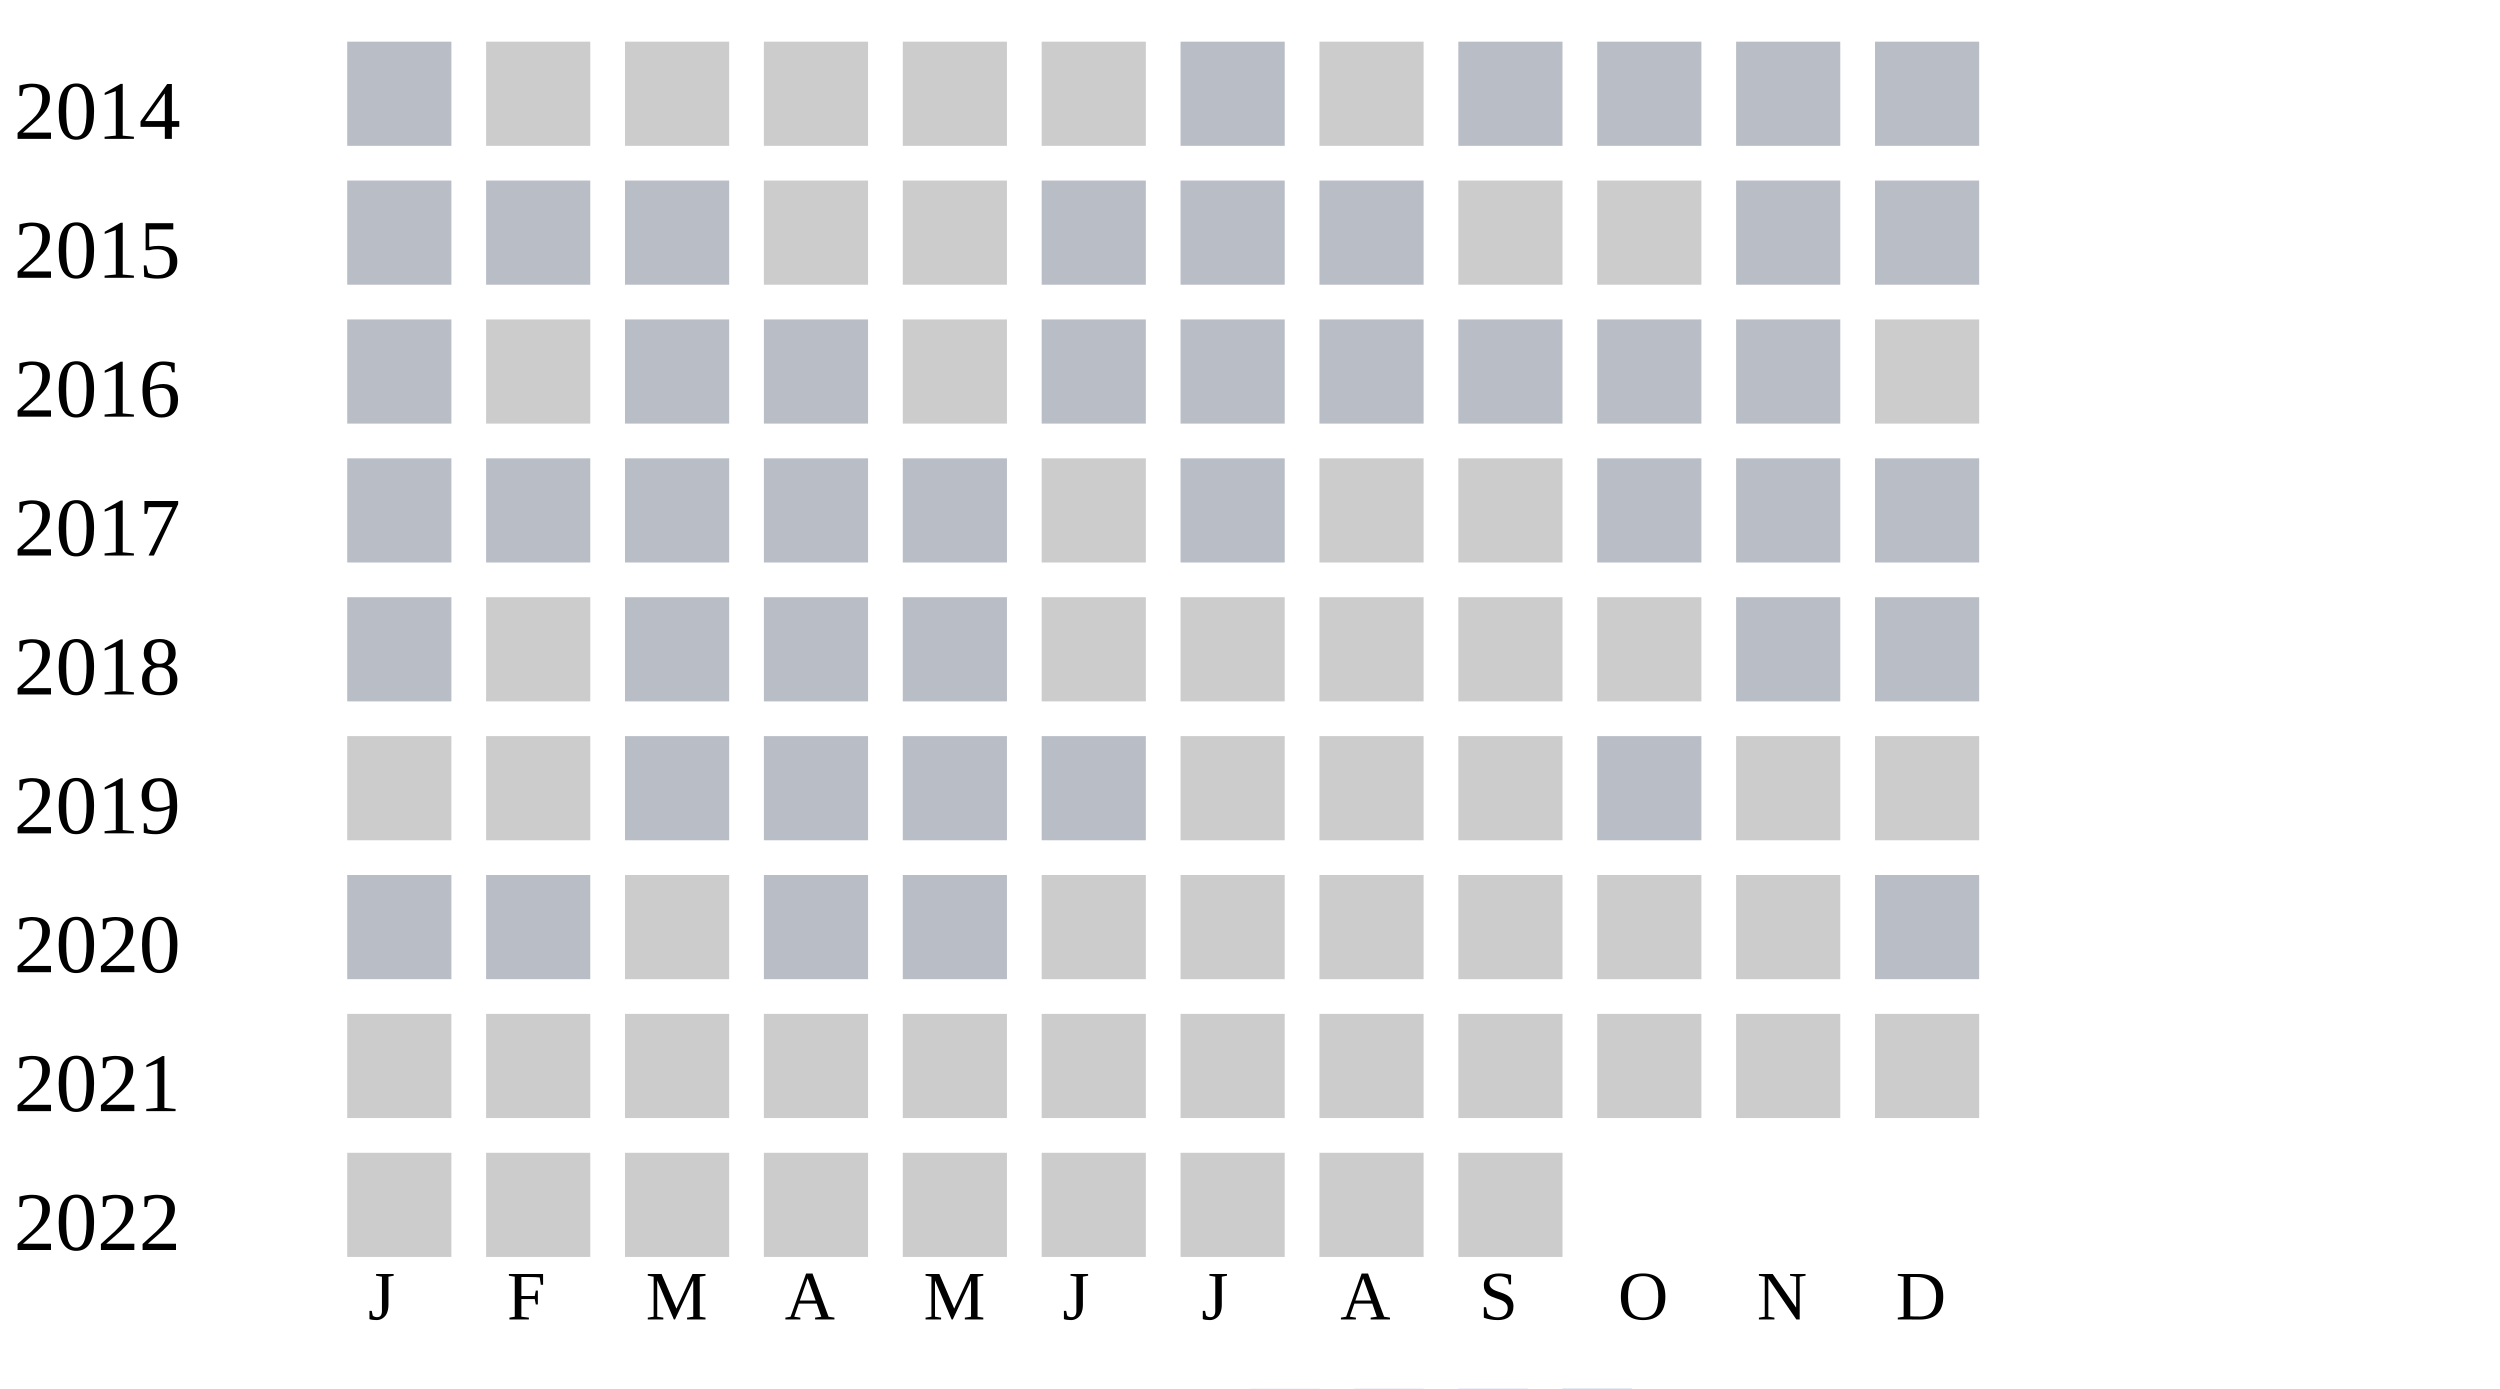
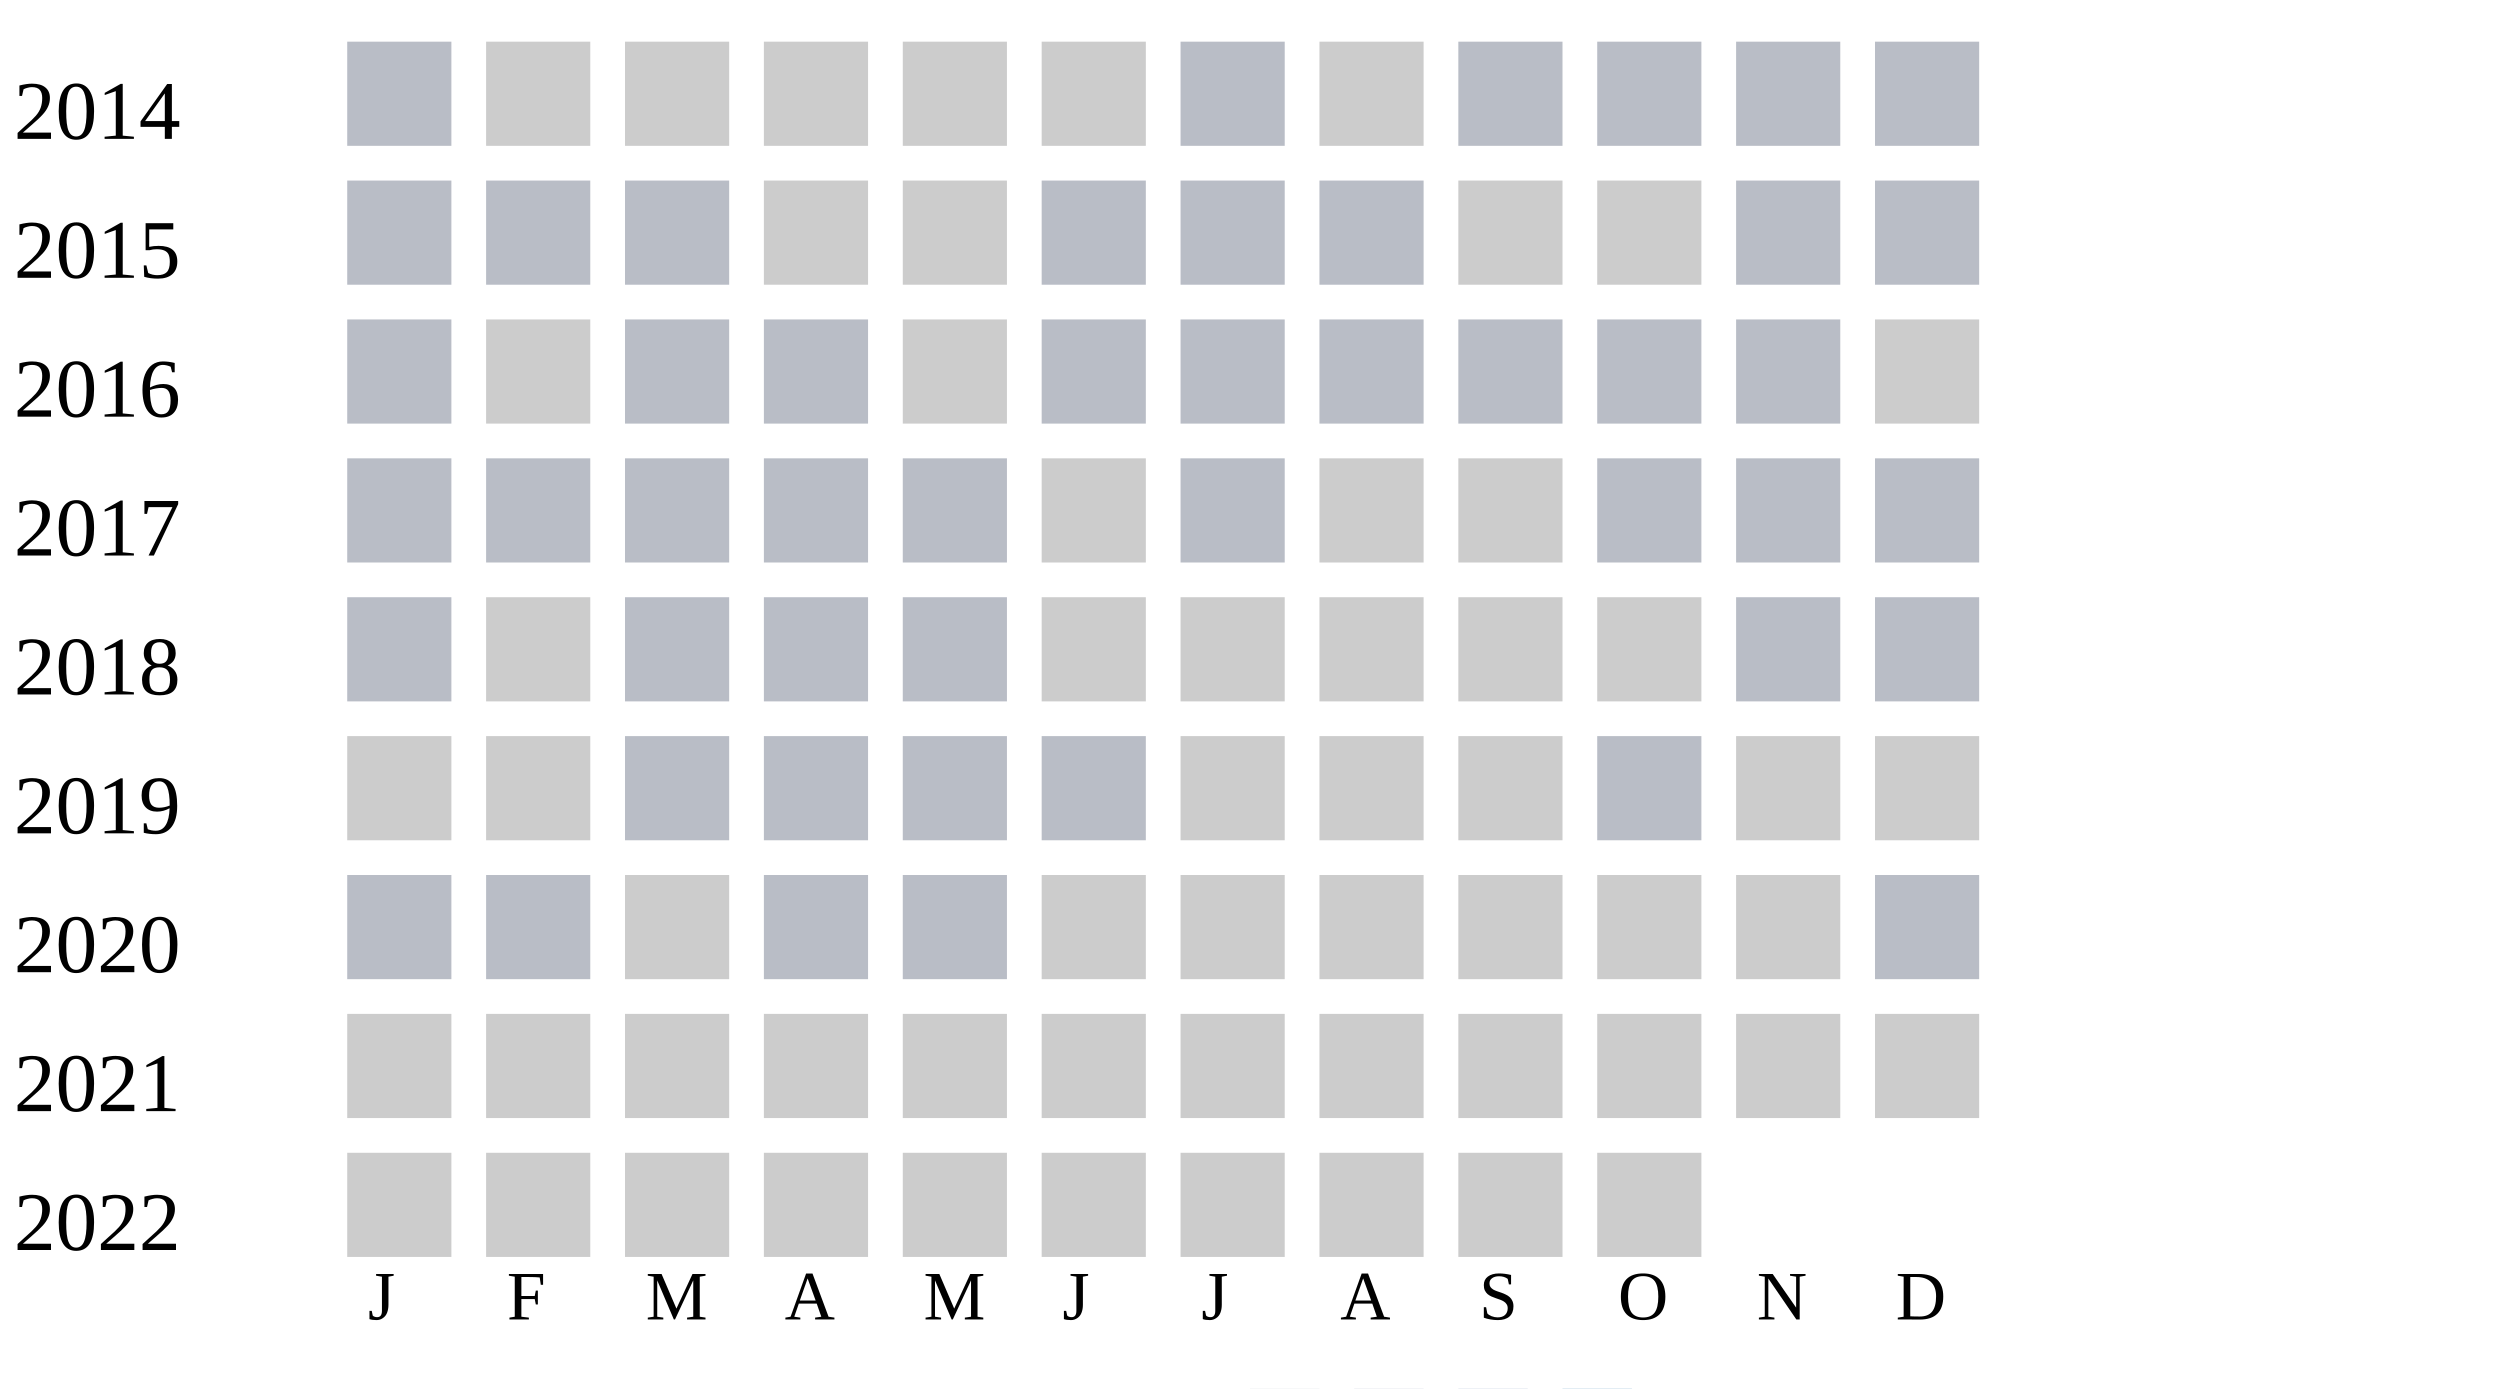
<svg xmlns="http://www.w3.org/2000/svg" width="360" height="200">
  <g transform="translate(0 0)">
    <text x="2" y="20">2014</text>
    <rect x="50" y="6" width="15" height="15" fill="#b9bdc6" />
    <rect x="70" y="6" width="15" height="15" fill="#cccccc" />
    <rect x="90" y="6" width="15" height="15" fill="#cccccc" />
    <rect x="110" y="6" width="15" height="15" fill="#cccccc" />
    <rect x="130" y="6" width="15" height="15" fill="#cccccc" />
    <rect x="150" y="6" width="15" height="15" fill="#cccccc" />
    <rect x="170" y="6" width="15" height="15" fill="#b9bdc6" />
    <rect x="190" y="6" width="15" height="15" fill="#cccccc" />
    <rect x="210" y="6" width="15" height="15" fill="#b9bdc6" />
    <rect x="230" y="6" width="15" height="15" fill="#b9bdc6" />
    <rect x="250" y="6" width="15" height="15" fill="#b9bdc6" />
    <rect x="270" y="6" width="15" height="15" fill="#b9bdc6" />
  </g>
  <g transform="translate(0 20)">
    <text x="2" y="20">2015</text>
    <rect x="50" y="6" width="15" height="15" fill="#b9bdc6" />
    <rect x="70" y="6" width="15" height="15" fill="#b9bdc6" />
    <rect x="90" y="6" width="15" height="15" fill="#b9bdc6" />
    <rect x="110" y="6" width="15" height="15" fill="#cccccc" />
    <rect x="130" y="6" width="15" height="15" fill="#cccccc" />
    <rect x="150" y="6" width="15" height="15" fill="#b9bdc6" />
    <rect x="170" y="6" width="15" height="15" fill="#b9bdc6" />
    <rect x="190" y="6" width="15" height="15" fill="#b9bdc6" />
    <rect x="210" y="6" width="15" height="15" fill="#cccccc" />
    <rect x="230" y="6" width="15" height="15" fill="#cccccc" />
    <rect x="250" y="6" width="15" height="15" fill="#b9bdc6" />
    <rect x="270" y="6" width="15" height="15" fill="#b9bdc6" />
  </g>
  <g transform="translate(0 40)">
    <text x="2" y="20">2016</text>
    <rect x="50" y="6" width="15" height="15" fill="#b9bdc6" />
    <rect x="70" y="6" width="15" height="15" fill="#cccccc" />
    <rect x="90" y="6" width="15" height="15" fill="#b9bdc6" />
    <rect x="110" y="6" width="15" height="15" fill="#b9bdc6" />
    <rect x="130" y="6" width="15" height="15" fill="#cccccc" />
    <rect x="150" y="6" width="15" height="15" fill="#b9bdc6" />
    <rect x="170" y="6" width="15" height="15" fill="#b9bdc6" />
    <rect x="190" y="6" width="15" height="15" fill="#b9bdc6" />
    <rect x="210" y="6" width="15" height="15" fill="#b9bdc6" />
    <rect x="230" y="6" width="15" height="15" fill="#b9bdc6" />
    <rect x="250" y="6" width="15" height="15" fill="#b9bdc6" />
    <rect x="270" y="6" width="15" height="15" fill="#cccccc" />
  </g>
  <g transform="translate(0 60)">
    <text x="2" y="20">2017</text>
    <rect x="50" y="6" width="15" height="15" fill="#b9bdc6" />
    <rect x="70" y="6" width="15" height="15" fill="#b9bdc6" />
    <rect x="90" y="6" width="15" height="15" fill="#b9bdc6" />
    <rect x="110" y="6" width="15" height="15" fill="#b9bdc6" />
    <rect x="130" y="6" width="15" height="15" fill="#b9bdc6" />
    <rect x="150" y="6" width="15" height="15" fill="#cccccc" />
    <rect x="170" y="6" width="15" height="15" fill="#b9bdc6" />
    <rect x="190" y="6" width="15" height="15" fill="#cccccc" />
    <rect x="210" y="6" width="15" height="15" fill="#cccccc" />
    <rect x="230" y="6" width="15" height="15" fill="#b9bdc6" />
    <rect x="250" y="6" width="15" height="15" fill="#b9bdc6" />
    <rect x="270" y="6" width="15" height="15" fill="#b9bdc6" />
  </g>
  <g transform="translate(0 80)">
    <text x="2" y="20">2018</text>
    <rect x="50" y="6" width="15" height="15" fill="#b9bdc6" />
    <rect x="70" y="6" width="15" height="15" fill="#cccccc" />
    <rect x="90" y="6" width="15" height="15" fill="#b9bdc6" />
    <rect x="110" y="6" width="15" height="15" fill="#b9bdc6" />
    <rect x="130" y="6" width="15" height="15" fill="#b9bdc6" />
    <rect x="150" y="6" width="15" height="15" fill="#cccccc" />
    <rect x="170" y="6" width="15" height="15" fill="#cccccc" />
    <rect x="190" y="6" width="15" height="15" fill="#cccccc" />
    <rect x="210" y="6" width="15" height="15" fill="#cccccc" />
    <rect x="230" y="6" width="15" height="15" fill="#cccccc" />
    <rect x="250" y="6" width="15" height="15" fill="#b9bdc6" />
    <rect x="270" y="6" width="15" height="15" fill="#b9bdc6" />
  </g>
  <g transform="translate(0 100)">
    <text x="2" y="20">2019</text>
    <rect x="50" y="6" width="15" height="15" fill="#cccccc" />
    <rect x="70" y="6" width="15" height="15" fill="#cccccc" />
    <rect x="90" y="6" width="15" height="15" fill="#b9bdc6" />
    <rect x="110" y="6" width="15" height="15" fill="#b9bdc6" />
    <rect x="130" y="6" width="15" height="15" fill="#b9bdc6" />
    <rect x="150" y="6" width="15" height="15" fill="#b9bdc6" />
    <rect x="170" y="6" width="15" height="15" fill="#cccccc" />
    <rect x="190" y="6" width="15" height="15" fill="#cccccc" />
    <rect x="210" y="6" width="15" height="15" fill="#cccccc" />
    <rect x="230" y="6" width="15" height="15" fill="#b9bdc6" />
    <rect x="250" y="6" width="15" height="15" fill="#cccccc" />
    <rect x="270" y="6" width="15" height="15" fill="#cccccc" />
  </g>
  <g transform="translate(0 120)">
    <text x="2" y="20">2020</text>
    <rect x="50" y="6" width="15" height="15" fill="#b9bdc6" />
    <rect x="70" y="6" width="15" height="15" fill="#b9bdc6" />
    <rect x="90" y="6" width="15" height="15" fill="#cccccc" />
    <rect x="110" y="6" width="15" height="15" fill="#b9bdc6" />
    <rect x="130" y="6" width="15" height="15" fill="#b9bdc6" />
    <rect x="150" y="6" width="15" height="15" fill="#cccccc" />
    <rect x="170" y="6" width="15" height="15" fill="#cccccc" />
    <rect x="190" y="6" width="15" height="15" fill="#cccccc" />
    <rect x="210" y="6" width="15" height="15" fill="#cccccc" />
    <rect x="230" y="6" width="15" height="15" fill="#cccccc" />
    <rect x="250" y="6" width="15" height="15" fill="#cccccc" />
    <rect x="270" y="6" width="15" height="15" fill="#b9bdc6" />
  </g>
  <g transform="translate(0 140)">
    <text x="2" y="20">2021</text>
    <rect x="50" y="6" width="15" height="15" fill="#cccccc" />
    <rect x="70" y="6" width="15" height="15" fill="#cccccc" />
    <rect x="90" y="6" width="15" height="15" fill="#cccccc" />
    <rect x="110" y="6" width="15" height="15" fill="#cccccc" />
    <rect x="130" y="6" width="15" height="15" fill="#cccccc" />
    <rect x="150" y="6" width="15" height="15" fill="#cccccc" />
    <rect x="170" y="6" width="15" height="15" fill="#cccccc" />
    <rect x="190" y="6" width="15" height="15" fill="#cccccc" />
    <rect x="210" y="6" width="15" height="15" fill="#cccccc" />
    <rect x="230" y="6" width="15" height="15" fill="#cccccc" />
    <rect x="250" y="6" width="15" height="15" fill="#cccccc" />
    <rect x="270" y="6" width="15" height="15" fill="#cccccc" />
  </g>
  <g transform="translate(0 160)">
    <text x="2" y="20">2022</text>
    <rect x="50" y="6" width="15" height="15" fill="#cccccc" />
    <rect x="70" y="6" width="15" height="15" fill="#cccccc" />
    <rect x="90" y="6" width="15" height="15" fill="#cccccc" />
    <rect x="110" y="6" width="15" height="15" fill="#cccccc" />
    <rect x="130" y="6" width="15" height="15" fill="#cccccc" />
    <rect x="150" y="6" width="15" height="15" fill="#cccccc" />
    <rect x="170" y="6" width="15" height="15" fill="#cccccc" />
    <rect x="190" y="6" width="15" height="15" fill="#cccccc" />
    <rect x="210" y="6" width="15" height="15" fill="#cccccc" />
+     <rect x="230" y="6" width="15" height="15" fill="#cccccc" />
  </g>
  <text style="font-size: 10px; text-align: center" x="53" y="190">J</text>
  <text style="font-size: 10px; text-align: center" x="73" y="190">F</text>
  <text style="font-size: 10px; text-align: center" x="93" y="190">M</text>
  <text style="font-size: 10px; text-align: center" x="113" y="190">A</text>
  <text style="font-size: 10px; text-align: center" x="133" y="190">M</text>
  <text style="font-size: 10px; text-align: center" x="153" y="190">J</text>
  <text style="font-size: 10px; text-align: center" x="173" y="190">J</text>
  <text style="font-size: 10px; text-align: center" x="193" y="190">A</text>
  <text style="font-size: 10px; text-align: center" x="213" y="190">S</text>
  <text style="font-size: 10px; text-align: center" x="233" y="190">O</text>
  <text style="font-size: 10px; text-align: center" x="253" y="190">N</text>
  <text style="font-size: 10px; text-align: center" x="273" y="190">D</text>
  <text style="font-size: 10px;" x="155" y="209">Less</text>
  <rect fill="#b9bdc6" width="10" height="10" x="180" y="200" />
  <rect fill="#919fba" width="10" height="10" x="195" y="200" />
  <rect fill="#6882ae" width="10" height="10" x="210" y="200" />
  <rect fill="#005a9c" width="10" height="10" x="225" y="200" />
  <text x="240" y="209" style="font-size: 10px;">More</text>
</svg>
